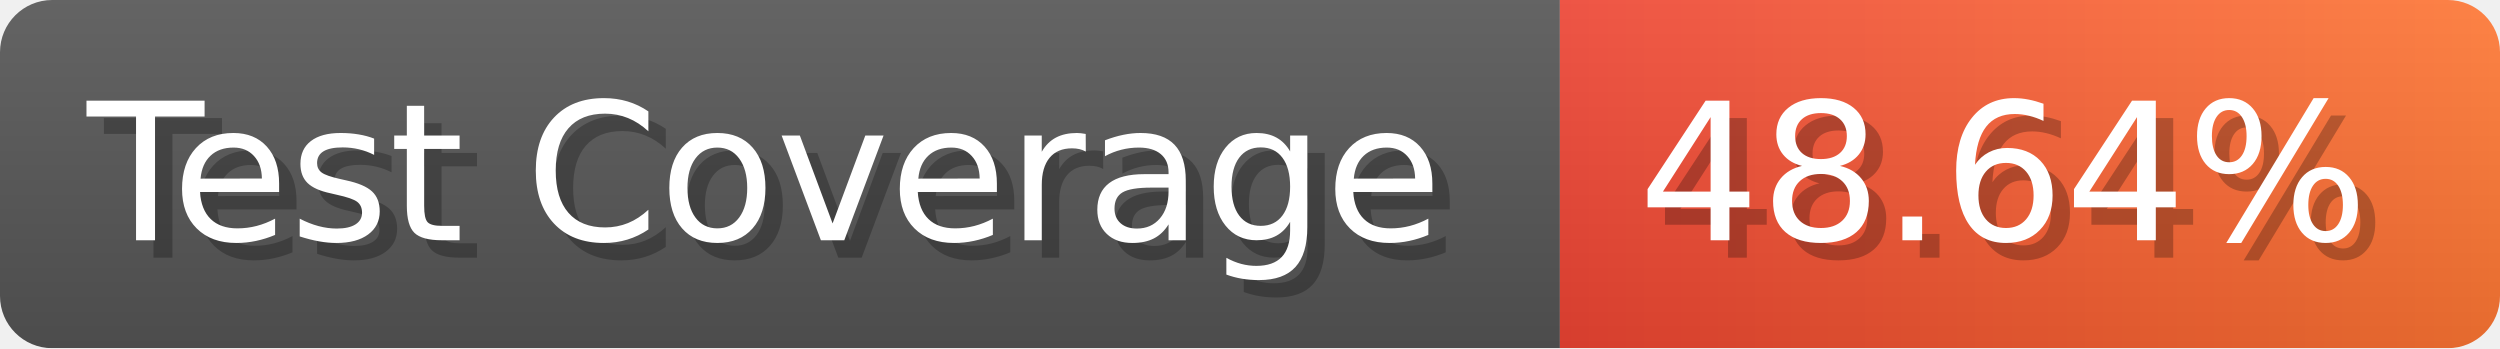
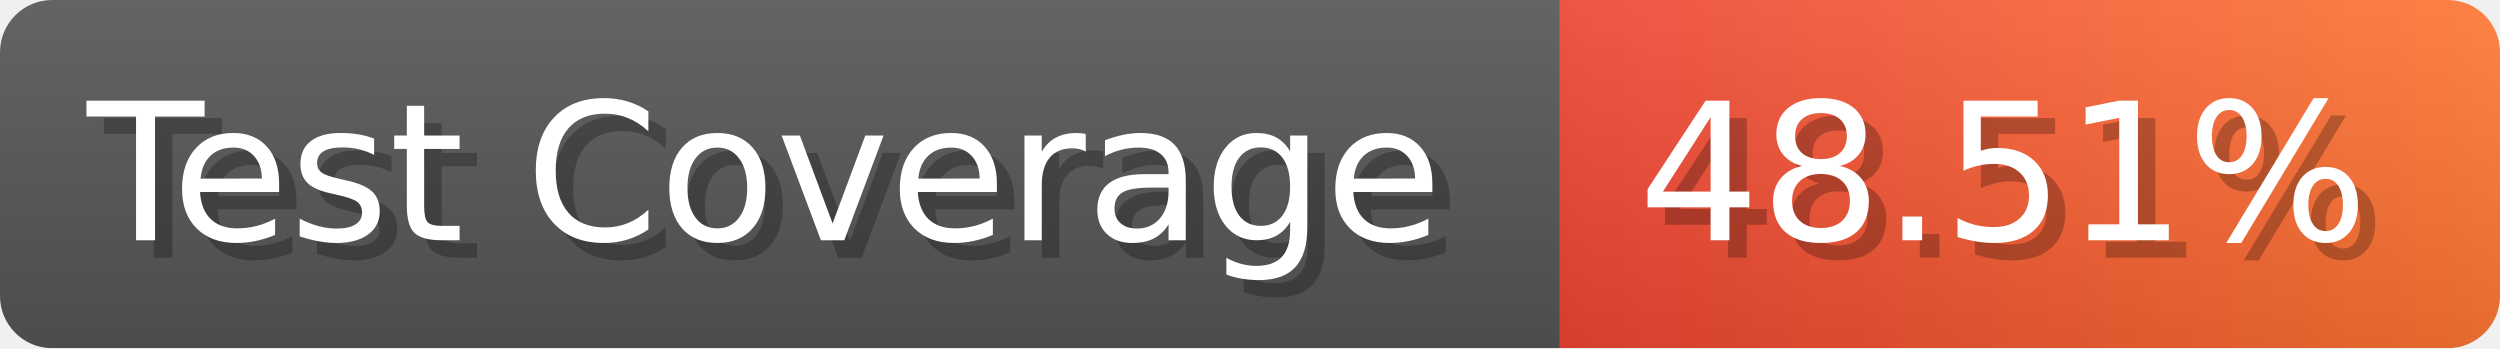
- <svg xmlns="http://www.w3.org/2000/svg" width="143.6" height="20" viewBox="0 0 1436 200" role="img" aria-label="Test Coverage: 48.64%">
+ <svg xmlns="http://www.w3.org/2000/svg" width="143.6" height="20" viewBox="0 0 1436 200" role="img" aria-label="Test Coverage: 48.51%">
  <linearGradient id="a" x2="0" y2="100%">
    <stop offset="0" stop-opacity=".1" stop-color="#EEE" />
    <stop offset="1" stop-opacity=".1" />
  </linearGradient>
  <mask id="m">
    <rect width="1436" height="200" rx="30" fill="#FFF" />
  </mask>
  <g mask="url(#m)">
    <rect width="896" height="200" fill="#555" />
    <rect width="540" height="200" fill="url(#x)" x="896" />
    <rect width="1436" height="200" fill="url(#a)" />
  </g>
  <g aria-hidden="true" fill="#fff" text-anchor="start" font-family="Verdana,DejaVu Sans,sans-serif" font-size="110">
    <text x="60" y="148" textLength="796" fill="#000" opacity="0.25">Test Coverage</text>
    <text x="50" y="138" textLength="796">Test Coverage</text>
-     <text x="951" y="148" textLength="440" fill="#000" opacity="0.25">48.64%</text>
-     <text x="941" y="138" textLength="440">48.64%</text>
+     <text x="951" y="148" textLength="440" fill="#000" opacity="0.25">48.51%</text>
+     <text x="941" y="138" textLength="440">48.51%</text>
  </g>
  <linearGradient id="x" x1="0%" y1="0%" x2="100%" y2="0%">
    <stop offset="0%" style="stop-color:#E43" />
    <stop offset="100%" style="stop-color:#F73" />
  </linearGradient>
</svg>
